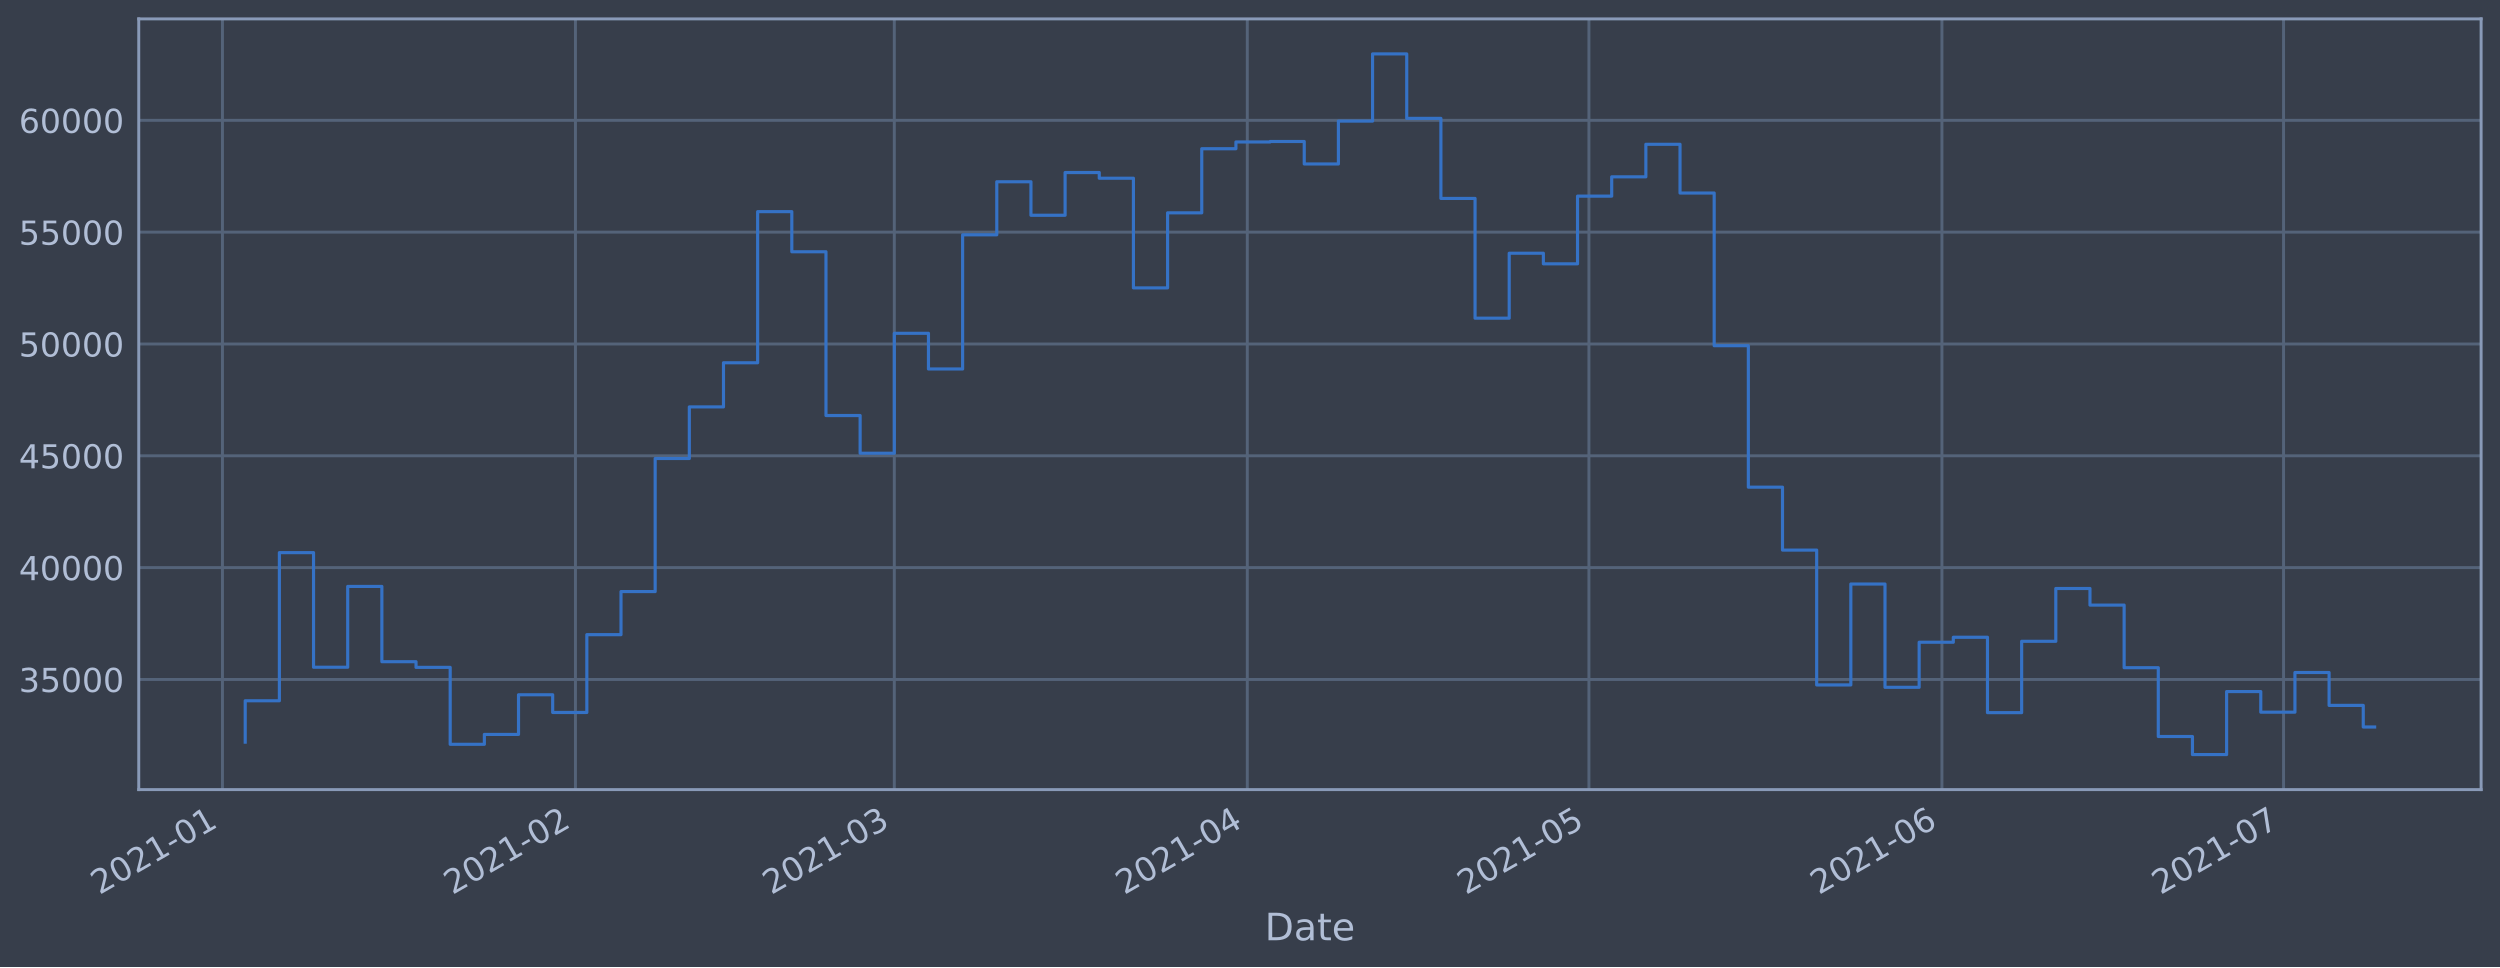
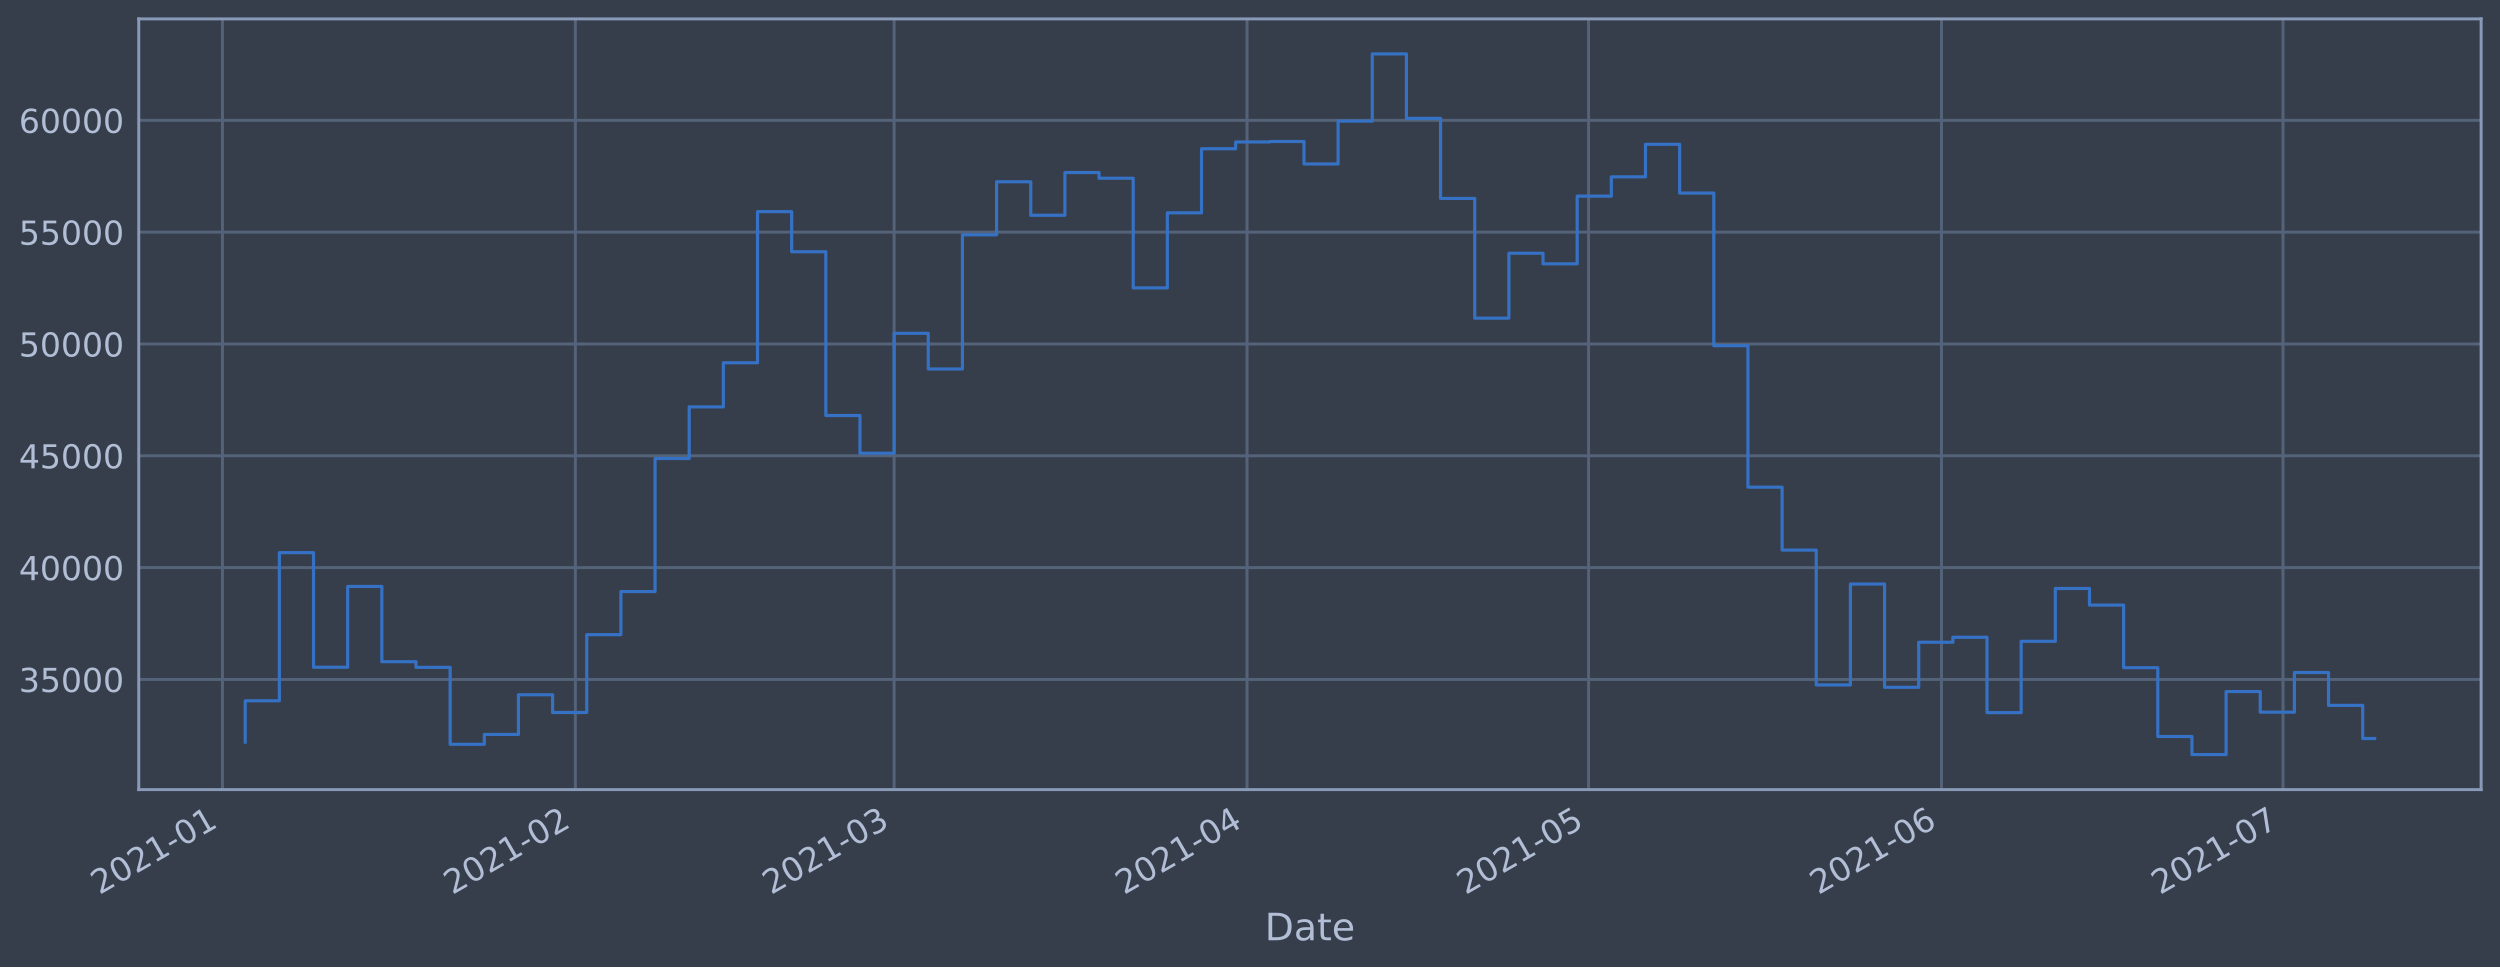
<svg xmlns="http://www.w3.org/2000/svg" xmlns:xlink="http://www.w3.org/1999/xlink" height="368.58pt" version="1.1" viewBox="0 0 952.884 368.58" width="952.884pt">
  <defs>
    <style type="text/css">*{stroke-linecap:butt;stroke-linejoin:round;}</style>
  </defs>
  <g id="figure_1">
    <g id="patch_1">
      <path d="M 0 368.58  L 952.884 368.58  L 952.884 0  L 0 0  z " style="fill:#373e4b;" />
    </g>
    <g id="axes_1">
      <g id="patch_2">
        <path d="M 52.884 300.96  L 945.684 300.96  L 945.684 7.2  L 52.884 7.2  z " style="fill:#373e4b;" />
      </g>
      <g id="matplotlib.axis_1">
        <g id="xtick_1">
          <g id="line2d_1">
-             <path clip-path="url(#p8a4ca7c8f0)" d="M 84.785 300.96  L 84.785 7.2  " style="fill:none;stroke:#546379;stroke-linecap:square;stroke-width:1.12;" />
+             <path clip-path="url(#pbc86f79eff)" d="M 84.787 300.96  L 84.787 7.2  " style="fill:none;stroke:#546379;stroke-linecap:square;stroke-width:1.12;" />
          </g>
          <g id="line2d_2" />
          <g id="text_1">
-             <g style="fill:#b1bed6;" transform="translate(37.88166 341.1745)rotate(-30)scale(0.126 -0.126)">
+             <g style="fill:#b1bed6;" transform="translate(37.88395 341.1745)rotate(-30)scale(0.126 -0.126)">
              <defs>
                <path d="M 1228 531  L 3431 531  L 3431 0  L 469 0  L 469 531  Q 828 903 1448 1529  Q 2069 2156 2228 2338  Q 2531 2678 2651 2914  Q 2772 3150 2772 3378  Q 2772 3750 2511 3984  Q 2250 4219 1831 4219  Q 1534 4219 1204 4116  Q 875 4013 500 3803  L 500 4441  Q 881 4594 1212 4672  Q 1544 4750 1819 4750  Q 2544 4750 2975 4387  Q 3406 4025 3406 3419  Q 3406 3131 3298 2873  Q 3191 2616 2906 2266  Q 2828 2175 2409 1742  Q 1991 1309 1228 531  z " id="DejaVuSans-32" transform="scale(0.015625)" />
                <path d="M 2034 4250  Q 1547 4250 1301 3770  Q 1056 3291 1056 2328  Q 1056 1369 1301 889  Q 1547 409 2034 409  Q 2525 409 2770 889  Q 3016 1369 3016 2328  Q 3016 3291 2770 3770  Q 2525 4250 2034 4250  z M 2034 4750  Q 2819 4750 3233 4129  Q 3647 3509 3647 2328  Q 3647 1150 3233 529  Q 2819 -91 2034 -91  Q 1250 -91 836 529  Q 422 1150 422 2328  Q 422 3509 836 4129  Q 1250 4750 2034 4750  z " id="DejaVuSans-30" transform="scale(0.015625)" />
                <path d="M 794 531  L 1825 531  L 1825 4091  L 703 3866  L 703 4441  L 1819 4666  L 2450 4666  L 2450 531  L 3481 531  L 3481 0  L 794 0  L 794 531  z " id="DejaVuSans-31" transform="scale(0.015625)" />
                <path d="M 313 2009  L 1997 2009  L 1997 1497  L 313 1497  L 313 2009  z " id="DejaVuSans-2d" transform="scale(0.015625)" />
              </defs>
              <use xlink:href="#DejaVuSans-32" />
              <use x="63.623" xlink:href="#DejaVuSans-30" />
              <use x="127.246" xlink:href="#DejaVuSans-32" />
              <use x="190.869" xlink:href="#DejaVuSans-31" />
              <use x="254.492" xlink:href="#DejaVuSans-2d" />
              <use x="290.576" xlink:href="#DejaVuSans-30" />
              <use x="354.199" xlink:href="#DejaVuSans-31" />
            </g>
          </g>
        </g>
        <g id="xtick_2">
          <g id="line2d_3">
-             <path clip-path="url(#p8a4ca7c8f0)" d="M 219.335 300.96  L 219.335 7.2  " style="fill:none;stroke:#546379;stroke-linecap:square;stroke-width:1.12;" />
+             <path clip-path="url(#pbc86f79eff)" d="M 219.302 300.96  L 219.302 7.2  " style="fill:none;stroke:#546379;stroke-linecap:square;stroke-width:1.12;" />
          </g>
          <g id="line2d_4" />
          <g id="text_2">
-             <g style="fill:#b1bed6;" transform="translate(172.4315 341.1745)rotate(-30)scale(0.126 -0.126)">
+             <g style="fill:#b1bed6;" transform="translate(172.3983 341.1745)rotate(-30)scale(0.126 -0.126)">
              <use xlink:href="#DejaVuSans-32" />
              <use x="63.623" xlink:href="#DejaVuSans-30" />
              <use x="127.246" xlink:href="#DejaVuSans-32" />
              <use x="190.869" xlink:href="#DejaVuSans-31" />
              <use x="254.492" xlink:href="#DejaVuSans-2d" />
              <use x="290.576" xlink:href="#DejaVuSans-30" />
              <use x="354.199" xlink:href="#DejaVuSans-32" />
            </g>
          </g>
        </g>
        <g id="xtick_3">
          <g id="line2d_5">
-             <path clip-path="url(#p8a4ca7c8f0)" d="M 340.864 300.96  L 340.864 7.2  " style="fill:none;stroke:#546379;stroke-linecap:square;stroke-width:1.12;" />
+             <path clip-path="url(#pbc86f79eff)" d="M 340.798 300.96  L 340.798 7.2  " style="fill:none;stroke:#546379;stroke-linecap:square;stroke-width:1.12;" />
          </g>
          <g id="line2d_6" />
          <g id="text_3">
-             <g style="fill:#b1bed6;" transform="translate(293.9604 341.1745)rotate(-30)scale(0.126 -0.126)">
+             <g style="fill:#b1bed6;" transform="translate(293.8952 341.1745)rotate(-30)scale(0.126 -0.126)">
              <defs>
                <path d="M 2597 2516  Q 3050 2419 3304 2112  Q 3559 1806 3559 1356  Q 3559 666 3084 287  Q 2609 -91 1734 -91  Q 1441 -91 1130 -33  Q 819 25 488 141  L 488 750  Q 750 597 1062 519  Q 1375 441 1716 441  Q 2309 441 2620 675  Q 2931 909 2931 1356  Q 2931 1769 2642 2001  Q 2353 2234 1838 2234  L 1294 2234  L 1294 2753  L 1863 2753  Q 2328 2753 2575 2939  Q 2822 3125 2822 3475  Q 2822 3834 2567 4026  Q 2313 4219 1838 4219  Q 1578 4219 1281 4162  Q 984 4106 628 3988  L 628 4550  Q 988 4650 1302 4700  Q 1616 4750 1894 4750  Q 2613 4750 3031 4423  Q 3450 4097 3450 3541  Q 3450 3153 3228 2886  Q 3006 2619 2597 2516  z " id="DejaVuSans-33" transform="scale(0.015625)" />
              </defs>
              <use xlink:href="#DejaVuSans-32" />
              <use x="63.623" xlink:href="#DejaVuSans-30" />
              <use x="127.246" xlink:href="#DejaVuSans-32" />
              <use x="190.869" xlink:href="#DejaVuSans-31" />
              <use x="254.492" xlink:href="#DejaVuSans-2d" />
              <use x="290.576" xlink:href="#DejaVuSans-30" />
              <use x="354.199" xlink:href="#DejaVuSans-33" />
            </g>
          </g>
        </g>
        <g id="xtick_4">
          <g id="line2d_7">
-             <path clip-path="url(#p8a4ca7c8f0)" d="M 475.414 300.96  L 475.414 7.2  " style="fill:none;stroke:#546379;stroke-linecap:square;stroke-width:1.12;" />
+             <path clip-path="url(#pbc86f79eff)" d="M 475.313 300.96  L 475.313 7.2  " style="fill:none;stroke:#546379;stroke-linecap:square;stroke-width:1.12;" />
          </g>
          <g id="line2d_8" />
          <g id="text_4">
-             <g style="fill:#b1bed6;" transform="translate(428.5102 341.1745)rotate(-30)scale(0.126 -0.126)">
+             <g style="fill:#b1bed6;" transform="translate(428.4096 341.1745)rotate(-30)scale(0.126 -0.126)">
              <defs>
                <path d="M 2419 4116  L 825 1625  L 2419 1625  L 2419 4116  z M 2253 4666  L 3047 4666  L 3047 1625  L 3713 1625  L 3713 1100  L 3047 1100  L 3047 0  L 2419 0  L 2419 1100  L 313 1100  L 313 1709  L 2253 4666  z " id="DejaVuSans-34" transform="scale(0.015625)" />
              </defs>
              <use xlink:href="#DejaVuSans-32" />
              <use x="63.623" xlink:href="#DejaVuSans-30" />
              <use x="127.246" xlink:href="#DejaVuSans-32" />
              <use x="190.869" xlink:href="#DejaVuSans-31" />
              <use x="254.492" xlink:href="#DejaVuSans-2d" />
              <use x="290.576" xlink:href="#DejaVuSans-30" />
              <use x="354.199" xlink:href="#DejaVuSans-34" />
            </g>
          </g>
        </g>
        <g id="xtick_5">
          <g id="line2d_9">
-             <path clip-path="url(#p8a4ca7c8f0)" d="M 605.623 300.96  L 605.623 7.2  " style="fill:none;stroke:#546379;stroke-linecap:square;stroke-width:1.12;" />
+             <path clip-path="url(#pbc86f79eff)" d="M 605.488 300.96  L 605.488 7.2  " style="fill:none;stroke:#546379;stroke-linecap:square;stroke-width:1.12;" />
          </g>
          <g id="line2d_10" />
          <g id="text_5">
-             <g style="fill:#b1bed6;" transform="translate(558.7198 341.1745)rotate(-30)scale(0.126 -0.126)">
+             <g style="fill:#b1bed6;" transform="translate(558.5848 341.1745)rotate(-30)scale(0.126 -0.126)">
              <defs>
                <path d="M 691 4666  L 3169 4666  L 3169 4134  L 1269 4134  L 1269 2991  Q 1406 3038 1543 3061  Q 1681 3084 1819 3084  Q 2600 3084 3056 2656  Q 3513 2228 3513 1497  Q 3513 744 3044 326  Q 2575 -91 1722 -91  Q 1428 -91 1123 -41  Q 819 9 494 109  L 494 744  Q 775 591 1075 516  Q 1375 441 1709 441  Q 2250 441 2565 725  Q 2881 1009 2881 1497  Q 2881 1984 2565 2268  Q 2250 2553 1709 2553  Q 1456 2553 1204 2497  Q 953 2441 691 2322  L 691 4666  z " id="DejaVuSans-35" transform="scale(0.015625)" />
              </defs>
              <use xlink:href="#DejaVuSans-32" />
              <use x="63.623" xlink:href="#DejaVuSans-30" />
              <use x="127.246" xlink:href="#DejaVuSans-32" />
              <use x="190.869" xlink:href="#DejaVuSans-31" />
              <use x="254.492" xlink:href="#DejaVuSans-2d" />
              <use x="290.576" xlink:href="#DejaVuSans-30" />
              <use x="354.199" xlink:href="#DejaVuSans-35" />
            </g>
          </g>
        </g>
        <g id="xtick_6">
          <g id="line2d_11">
-             <path clip-path="url(#p8a4ca7c8f0)" d="M 740.173 300.96  L 740.173 7.2  " style="fill:none;stroke:#546379;stroke-linecap:square;stroke-width:1.12;" />
+             <path clip-path="url(#pbc86f79eff)" d="M 740.002 300.96  L 740.002 7.2  " style="fill:none;stroke:#546379;stroke-linecap:square;stroke-width:1.12;" />
          </g>
          <g id="line2d_12" />
          <g id="text_6">
-             <g style="fill:#b1bed6;" transform="translate(693.2696 341.1745)rotate(-30)scale(0.126 -0.126)">
+             <g style="fill:#b1bed6;" transform="translate(693.0991 341.1745)rotate(-30)scale(0.126 -0.126)">
              <defs>
                <path d="M 2113 2584  Q 1688 2584 1439 2293  Q 1191 2003 1191 1497  Q 1191 994 1439 701  Q 1688 409 2113 409  Q 2538 409 2786 701  Q 3034 994 3034 1497  Q 3034 2003 2786 2293  Q 2538 2584 2113 2584  z M 3366 4563  L 3366 3988  Q 3128 4100 2886 4159  Q 2644 4219 2406 4219  Q 1781 4219 1451 3797  Q 1122 3375 1075 2522  Q 1259 2794 1537 2939  Q 1816 3084 2150 3084  Q 2853 3084 3261 2657  Q 3669 2231 3669 1497  Q 3669 778 3244 343  Q 2819 -91 2113 -91  Q 1303 -91 875 529  Q 447 1150 447 2328  Q 447 3434 972 4092  Q 1497 4750 2381 4750  Q 2619 4750 2861 4703  Q 3103 4656 3366 4563  z " id="DejaVuSans-36" transform="scale(0.015625)" />
              </defs>
              <use xlink:href="#DejaVuSans-32" />
              <use x="63.623" xlink:href="#DejaVuSans-30" />
              <use x="127.246" xlink:href="#DejaVuSans-32" />
              <use x="190.869" xlink:href="#DejaVuSans-31" />
              <use x="254.492" xlink:href="#DejaVuSans-2d" />
              <use x="290.576" xlink:href="#DejaVuSans-30" />
              <use x="354.199" xlink:href="#DejaVuSans-36" />
            </g>
          </g>
        </g>
        <g id="xtick_7">
          <g id="line2d_13">
-             <path clip-path="url(#p8a4ca7c8f0)" d="M 870.382 300.96  L 870.382 7.2  " style="fill:none;stroke:#546379;stroke-linecap:square;stroke-width:1.12;" />
+             <path clip-path="url(#pbc86f79eff)" d="M 870.178 300.96  L 870.178 7.2  " style="fill:none;stroke:#546379;stroke-linecap:square;stroke-width:1.12;" />
          </g>
          <g id="line2d_14" />
          <g id="text_7">
-             <g style="fill:#b1bed6;" transform="translate(823.4791 341.1745)rotate(-30)scale(0.126 -0.126)">
+             <g style="fill:#b1bed6;" transform="translate(823.2743 341.1745)rotate(-30)scale(0.126 -0.126)">
              <defs>
                <path d="M 525 4666  L 3525 4666  L 3525 4397  L 1831 0  L 1172 0  L 2766 4134  L 525 4134  L 525 4666  z " id="DejaVuSans-37" transform="scale(0.015625)" />
              </defs>
              <use xlink:href="#DejaVuSans-32" />
              <use x="63.623" xlink:href="#DejaVuSans-30" />
              <use x="127.246" xlink:href="#DejaVuSans-32" />
              <use x="190.869" xlink:href="#DejaVuSans-31" />
              <use x="254.492" xlink:href="#DejaVuSans-2d" />
              <use x="290.576" xlink:href="#DejaVuSans-30" />
              <use x="354.199" xlink:href="#DejaVuSans-37" />
            </g>
          </g>
        </g>
        <g id="text_8">
          <g style="fill:#b1bed6;" transform="translate(482.0746 358.3856)scale(0.144 -0.144)">
            <defs>
              <path d="M 1259 4147  L 1259 519  L 2022 519  Q 2988 519 3436 956  Q 3884 1394 3884 2338  Q 3884 3275 3436 3711  Q 2988 4147 2022 4147  L 1259 4147  z M 628 4666  L 1925 4666  Q 3281 4666 3915 4102  Q 4550 3538 4550 2338  Q 4550 1131 3912 565  Q 3275 0 1925 0  L 628 0  L 628 4666  z " id="DejaVuSans-44" transform="scale(0.015625)" />
              <path d="M 2194 1759  Q 1497 1759 1228 1600  Q 959 1441 959 1056  Q 959 750 1161 570  Q 1363 391 1709 391  Q 2188 391 2477 730  Q 2766 1069 2766 1631  L 2766 1759  L 2194 1759  z M 3341 1997  L 3341 0  L 2766 0  L 2766 531  Q 2569 213 2275 61  Q 1981 -91 1556 -91  Q 1019 -91 701 211  Q 384 513 384 1019  Q 384 1609 779 1909  Q 1175 2209 1959 2209  L 2766 2209  L 2766 2266  Q 2766 2663 2505 2880  Q 2244 3097 1772 3097  Q 1472 3097 1187 3025  Q 903 2953 641 2809  L 641 3341  Q 956 3463 1253 3523  Q 1550 3584 1831 3584  Q 2591 3584 2966 3190  Q 3341 2797 3341 1997  z " id="DejaVuSans-61" transform="scale(0.015625)" />
              <path d="M 1172 4494  L 1172 3500  L 2356 3500  L 2356 3053  L 1172 3053  L 1172 1153  Q 1172 725 1289 603  Q 1406 481 1766 481  L 2356 481  L 2356 0  L 1766 0  Q 1100 0 847 248  Q 594 497 594 1153  L 594 3053  L 172 3053  L 172 3500  L 594 3500  L 594 4494  L 1172 4494  z " id="DejaVuSans-74" transform="scale(0.015625)" />
              <path d="M 3597 1894  L 3597 1613  L 953 1613  Q 991 1019 1311 708  Q 1631 397 2203 397  Q 2534 397 2845 478  Q 3156 559 3463 722  L 3463 178  Q 3153 47 2828 -22  Q 2503 -91 2169 -91  Q 1331 -91 842 396  Q 353 884 353 1716  Q 353 2575 817 3079  Q 1281 3584 2069 3584  Q 2775 3584 3186 3129  Q 3597 2675 3597 1894  z M 3022 2063  Q 3016 2534 2758 2815  Q 2500 3097 2075 3097  Q 1594 3097 1305 2825  Q 1016 2553 972 2059  L 3022 2063  z " id="DejaVuSans-65" transform="scale(0.015625)" />
            </defs>
            <use xlink:href="#DejaVuSans-44" />
            <use x="77.002" xlink:href="#DejaVuSans-61" />
            <use x="138.281" xlink:href="#DejaVuSans-74" />
            <use x="177.49" xlink:href="#DejaVuSans-65" />
          </g>
        </g>
      </g>
      <g id="matplotlib.axis_2">
        <g id="ytick_1">
          <g id="line2d_15">
-             <path clip-path="url(#p8a4ca7c8f0)" d="M 52.884 258.97  L 945.684 258.97  " style="fill:none;stroke:#546379;stroke-linecap:square;stroke-width:1.12;" />
+             <path clip-path="url(#pbc86f79eff)" d="M 52.884 258.97  L 945.684 258.97  " style="fill:none;stroke:#546379;stroke-linecap:square;stroke-width:1.12;" />
          </g>
          <g id="line2d_16" />
          <g id="text_9">
            <g style="fill:#b1bed6;" transform="translate(7.2 263.7575)scale(0.126 -0.126)">
              <use xlink:href="#DejaVuSans-33" />
              <use x="63.623" xlink:href="#DejaVuSans-35" />
              <use x="127.246" xlink:href="#DejaVuSans-30" />
              <use x="190.869" xlink:href="#DejaVuSans-30" />
              <use x="254.492" xlink:href="#DejaVuSans-30" />
            </g>
          </g>
        </g>
        <g id="ytick_2">
          <g id="line2d_17">
-             <path clip-path="url(#p8a4ca7c8f0)" d="M 52.884 216.349  L 945.684 216.349  " style="fill:none;stroke:#546379;stroke-linecap:square;stroke-width:1.12;" />
+             <path clip-path="url(#pbc86f79eff)" d="M 52.884 216.349  L 945.684 216.349  " style="fill:none;stroke:#546379;stroke-linecap:square;stroke-width:1.12;" />
          </g>
          <g id="line2d_18" />
          <g id="text_10">
            <g style="fill:#b1bed6;" transform="translate(7.2 221.1359)scale(0.126 -0.126)">
              <use xlink:href="#DejaVuSans-34" />
              <use x="63.623" xlink:href="#DejaVuSans-30" />
              <use x="127.246" xlink:href="#DejaVuSans-30" />
              <use x="190.869" xlink:href="#DejaVuSans-30" />
              <use x="254.492" xlink:href="#DejaVuSans-30" />
            </g>
          </g>
        </g>
        <g id="ytick_3">
          <g id="line2d_19">
-             <path clip-path="url(#p8a4ca7c8f0)" d="M 52.884 173.727  L 945.684 173.727  " style="fill:none;stroke:#546379;stroke-linecap:square;stroke-width:1.12;" />
+             <path clip-path="url(#pbc86f79eff)" d="M 52.884 173.727  L 945.684 173.727  " style="fill:none;stroke:#546379;stroke-linecap:square;stroke-width:1.12;" />
          </g>
          <g id="line2d_20" />
          <g id="text_11">
            <g style="fill:#b1bed6;" transform="translate(7.2 178.5143)scale(0.126 -0.126)">
              <use xlink:href="#DejaVuSans-34" />
              <use x="63.623" xlink:href="#DejaVuSans-35" />
              <use x="127.246" xlink:href="#DejaVuSans-30" />
              <use x="190.869" xlink:href="#DejaVuSans-30" />
              <use x="254.492" xlink:href="#DejaVuSans-30" />
            </g>
          </g>
        </g>
        <g id="ytick_4">
          <g id="line2d_21">
-             <path clip-path="url(#p8a4ca7c8f0)" d="M 52.884 131.106  L 945.684 131.106  " style="fill:none;stroke:#546379;stroke-linecap:square;stroke-width:1.12;" />
+             <path clip-path="url(#pbc86f79eff)" d="M 52.884 131.106  L 945.684 131.106  " style="fill:none;stroke:#546379;stroke-linecap:square;stroke-width:1.12;" />
          </g>
          <g id="line2d_22" />
          <g id="text_12">
            <g style="fill:#b1bed6;" transform="translate(7.2 135.8927)scale(0.126 -0.126)">
              <use xlink:href="#DejaVuSans-35" />
              <use x="63.623" xlink:href="#DejaVuSans-30" />
              <use x="127.246" xlink:href="#DejaVuSans-30" />
              <use x="190.869" xlink:href="#DejaVuSans-30" />
              <use x="254.492" xlink:href="#DejaVuSans-30" />
            </g>
          </g>
        </g>
        <g id="ytick_5">
          <g id="line2d_23">
-             <path clip-path="url(#p8a4ca7c8f0)" d="M 52.884 88.484  L 945.684 88.484  " style="fill:none;stroke:#546379;stroke-linecap:square;stroke-width:1.12;" />
+             <path clip-path="url(#pbc86f79eff)" d="M 52.884 88.484  L 945.684 88.484  " style="fill:none;stroke:#546379;stroke-linecap:square;stroke-width:1.12;" />
          </g>
          <g id="line2d_24" />
          <g id="text_13">
            <g style="fill:#b1bed6;" transform="translate(7.2 93.27108)scale(0.126 -0.126)">
              <use xlink:href="#DejaVuSans-35" />
              <use x="63.623" xlink:href="#DejaVuSans-35" />
              <use x="127.246" xlink:href="#DejaVuSans-30" />
              <use x="190.869" xlink:href="#DejaVuSans-30" />
              <use x="254.492" xlink:href="#DejaVuSans-30" />
            </g>
          </g>
        </g>
        <g id="ytick_6">
          <g id="line2d_25">
-             <path clip-path="url(#p8a4ca7c8f0)" d="M 52.884 45.862  L 945.684 45.862  " style="fill:none;stroke:#546379;stroke-linecap:square;stroke-width:1.12;" />
+             <path clip-path="url(#pbc86f79eff)" d="M 52.884 45.862  L 945.684 45.862  " style="fill:none;stroke:#546379;stroke-linecap:square;stroke-width:1.12;" />
          </g>
          <g id="line2d_26" />
          <g id="text_14">
            <g style="fill:#b1bed6;" transform="translate(7.2 50.64948)scale(0.126 -0.126)">
              <use xlink:href="#DejaVuSans-36" />
              <use x="63.623" xlink:href="#DejaVuSans-30" />
              <use x="127.246" xlink:href="#DejaVuSans-30" />
              <use x="190.869" xlink:href="#DejaVuSans-30" />
              <use x="254.492" xlink:href="#DejaVuSans-30" />
            </g>
          </g>
        </g>
      </g>
      <g id="line2d_27">
-         <path clip-path="url(#p8a4ca7c8f0)" d="M 93.466 282.877  L 93.466 267.097  L 106.487 267.097  L 106.487 210.635  L 119.507 210.635  L 119.507 254.325  L 132.528 254.325  L 132.528 223.522  L 145.549 223.522  L 145.549 252.211  L 158.57 252.211  L 158.57 254.376  L 171.591 254.376  L 171.591 283.693  L 184.612 283.693  L 184.612 279.925  L 197.633 279.925  L 197.633 264.816  L 210.654 264.816  L 210.654 271.562  L 223.675 271.562  L 223.675 241.904  L 236.696 241.904  L 236.696 225.486  L 249.717 225.486  L 249.717 174.766  L 262.738 174.766  L 262.738 155.1  L 275.759 155.1  L 275.759 138.265  L 288.78 138.265  L 288.78 80.672  L 301.801 80.672  L 301.801 95.956  L 314.822 95.956  L 314.822 158.38  L 327.843 158.38  L 327.843 172.756  L 340.864 172.756  L 340.864 127.034  L 353.885 127.034  L 353.885 140.639  L 366.906 140.639  L 366.906 89.494  L 379.927 89.494  L 379.927 69.276  L 392.947 69.276  L 392.947 82.051  L 405.968 82.051  L 405.968 65.759  L 418.989 65.759  L 418.989 67.93  L 432.01 67.93  L 432.01 109.725  L 445.031 109.725  L 445.031 81.12  L 458.052 81.12  L 458.052 56.687  L 471.073 56.687  L 471.073 54.12  L 484.094 54.12  L 484.094 53.926  L 497.115 53.926  L 497.115 62.497  L 510.136 62.497  L 510.136 46.162  L 523.157 46.162  L 523.157 20.553  L 536.178 20.553  L 536.178 45.12  L 549.199 45.12  L 549.199 75.63  L 562.22 75.63  L 562.22 121.276  L 575.241 121.276  L 575.241 96.526  L 588.262 96.526  L 588.262 100.553  L 601.283 100.553  L 601.283 74.756  L 614.304 74.756  L 614.304 67.401  L 627.325 67.401  L 627.325 54.994  L 640.346 54.994  L 640.346 73.567  L 653.367 73.567  L 653.367 131.766  L 666.387 131.766  L 666.387 185.693  L 679.408 185.693  L 679.408 209.663  L 692.429 209.663  L 692.429 261.063  L 705.45 261.063  L 705.45 222.605  L 718.471 222.605  L 718.471 261.974  L 731.492 261.974  L 731.492 244.798  L 744.513 244.798  L 744.513 242.898  L 757.534 242.898  L 757.534 271.63  L 770.555 271.63  L 770.555 244.44  L 783.576 244.44  L 783.576 224.304  L 796.597 224.304  L 796.597 230.628  L 809.618 230.628  L 809.618 254.502  L 822.639 254.502  L 822.639 280.728  L 835.66 280.728  L 835.66 287.607  L 848.681 287.607  L 848.681 263.602  L 861.702 263.602  L 861.702 271.443  L 874.723 271.443  L 874.723 256.334  L 887.744 256.334  L 887.744 268.867  L 900.765 268.867  L 900.765 277.098  L 905.102 277.098  " style="fill:none;stroke:#3572c6;stroke-linecap:square;stroke-width:1.2;" />
+         <path clip-path="url(#pbc86f79eff)" d="M 93.466 282.877  L 93.466 267.097  L 106.483 267.097  L 106.483 210.635  L 119.501 210.635  L 119.501 254.325  L 132.518 254.325  L 132.518 223.522  L 145.536 223.522  L 145.536 252.211  L 158.553 252.211  L 158.553 254.376  L 171.571 254.376  L 171.571 283.693  L 184.588 283.693  L 184.588 279.925  L 197.606 279.925  L 197.606 264.816  L 210.623 264.816  L 210.623 271.562  L 223.641 271.562  L 223.641 241.904  L 236.658 241.904  L 236.658 225.486  L 249.676 225.486  L 249.676 174.766  L 262.693 174.766  L 262.693 155.1  L 275.711 155.1  L 275.711 138.265  L 288.728 138.265  L 288.728 80.672  L 301.746 80.672  L 301.746 95.956  L 314.763 95.956  L 314.763 158.38  L 327.781 158.38  L 327.781 172.756  L 340.798 172.756  L 340.798 127.034  L 353.816 127.034  L 353.816 140.639  L 366.833 140.639  L 366.833 89.494  L 379.851 89.494  L 379.851 69.276  L 392.869 69.276  L 392.869 82.051  L 405.886 82.051  L 405.886 65.759  L 418.904 65.759  L 418.904 67.93  L 431.921 67.93  L 431.921 109.725  L 444.939 109.725  L 444.939 81.12  L 457.956 81.12  L 457.956 56.687  L 470.974 56.687  L 470.974 54.12  L 483.991 54.12  L 483.991 53.926  L 497.009 53.926  L 497.009 62.497  L 510.026 62.497  L 510.026 46.162  L 523.044 46.162  L 523.044 20.553  L 536.061 20.553  L 536.061 45.12  L 549.079 45.12  L 549.079 75.63  L 562.096 75.63  L 562.096 121.276  L 575.114 121.276  L 575.114 96.526  L 588.131 96.526  L 588.131 100.553  L 601.149 100.553  L 601.149 74.756  L 614.166 74.756  L 614.166 67.401  L 627.184 67.401  L 627.184 54.994  L 640.201 54.994  L 640.201 73.567  L 653.219 73.567  L 653.219 131.766  L 666.236 131.766  L 666.236 185.693  L 679.254 185.693  L 679.254 209.663  L 692.272 209.663  L 692.272 261.063  L 705.289 261.063  L 705.289 222.605  L 718.307 222.605  L 718.307 261.974  L 731.324 261.974  L 731.324 244.798  L 744.342 244.798  L 744.342 242.898  L 757.359 242.898  L 757.359 271.63  L 770.377 271.63  L 770.377 244.44  L 783.394 244.44  L 783.394 224.304  L 796.412 224.304  L 796.412 230.628  L 809.429 230.628  L 809.429 254.502  L 822.447 254.502  L 822.447 280.728  L 835.464 280.728  L 835.464 287.607  L 848.482 287.607  L 848.482 263.602  L 861.499 263.602  L 861.499 271.443  L 874.517 271.443  L 874.517 256.334  L 887.534 256.334  L 887.534 268.867  L 900.552 268.867  L 900.552 281.496  L 905.102 281.496  " style="fill:none;stroke:#3572c6;stroke-linecap:square;stroke-width:1.2;" />
      </g>
      <g id="patch_3">
        <path d="M 52.884 300.96  L 52.884 7.2  " style="fill:none;stroke:#899ab8;stroke-linecap:square;stroke-linejoin:miter;stroke-width:1.12;" />
      </g>
      <g id="patch_4">
        <path d="M 945.684 300.96  L 945.684 7.2  " style="fill:none;stroke:#899ab8;stroke-linecap:square;stroke-linejoin:miter;stroke-width:1.12;" />
      </g>
      <g id="patch_5">
        <path d="M 52.884 300.96  L 945.684 300.96  " style="fill:none;stroke:#899ab8;stroke-linecap:square;stroke-linejoin:miter;stroke-width:1.12;" />
      </g>
      <g id="patch_6">
        <path d="M 52.884 7.2  L 945.684 7.2  " style="fill:none;stroke:#899ab8;stroke-linecap:square;stroke-linejoin:miter;stroke-width:1.12;" />
      </g>
    </g>
  </g>
  <defs>
-     <clipPath id="p8a4ca7c8f0">
+     <clipPath id="pbc86f79eff">
      <rect height="293.76" width="892.8" x="52.884" y="7.2" />
    </clipPath>
  </defs>
</svg>
